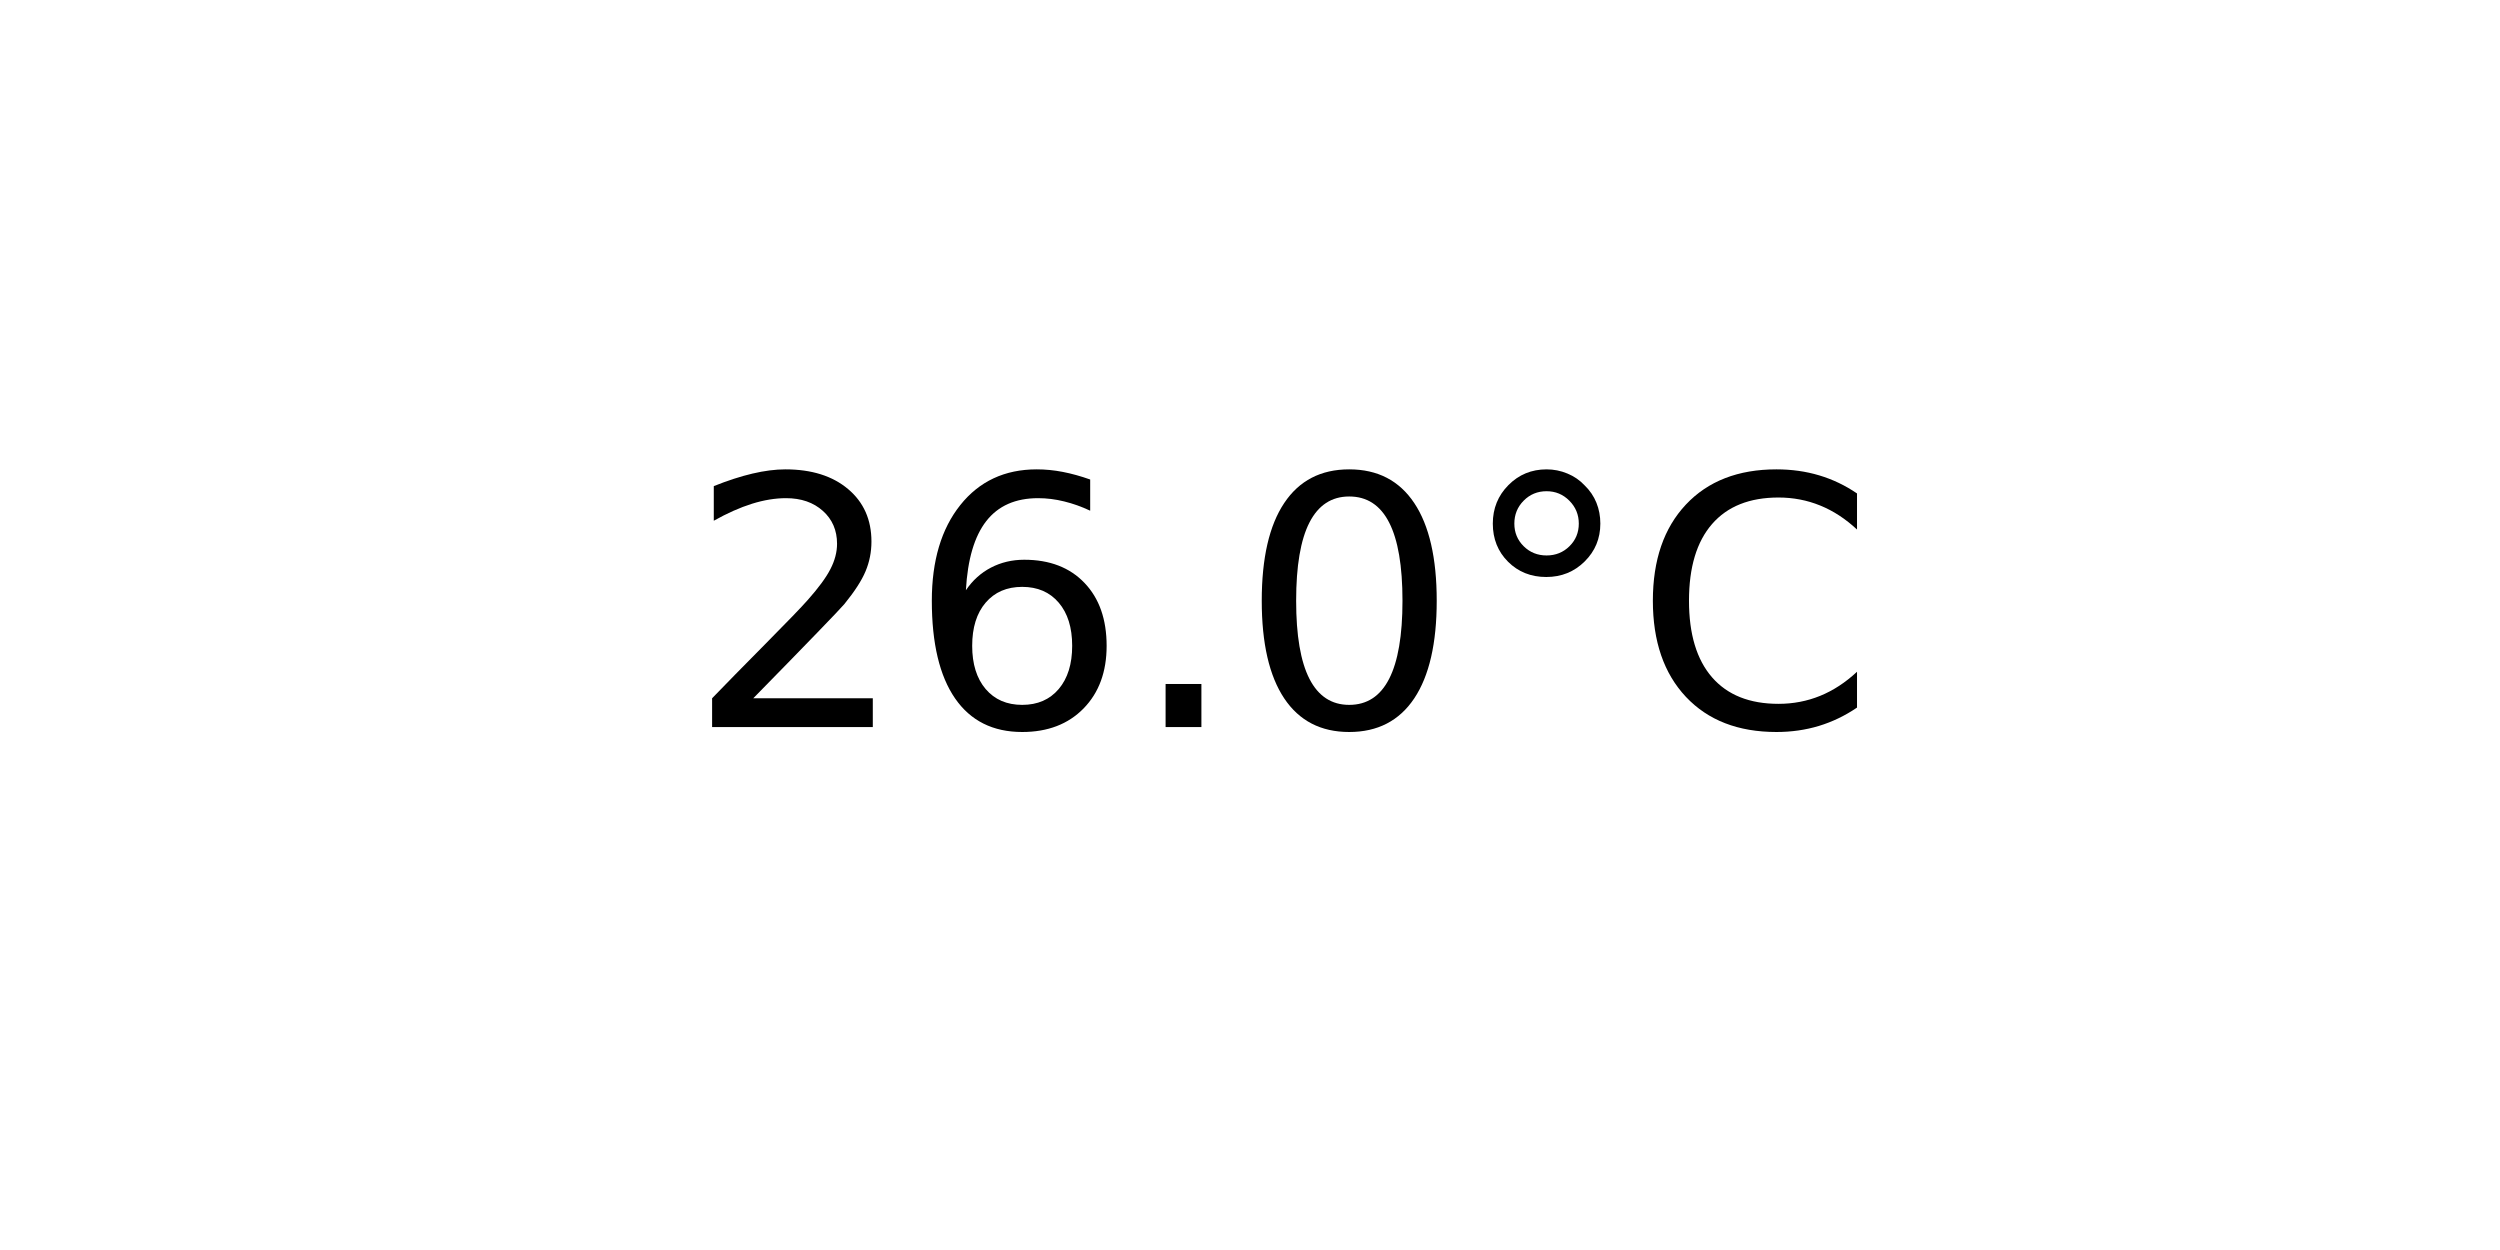
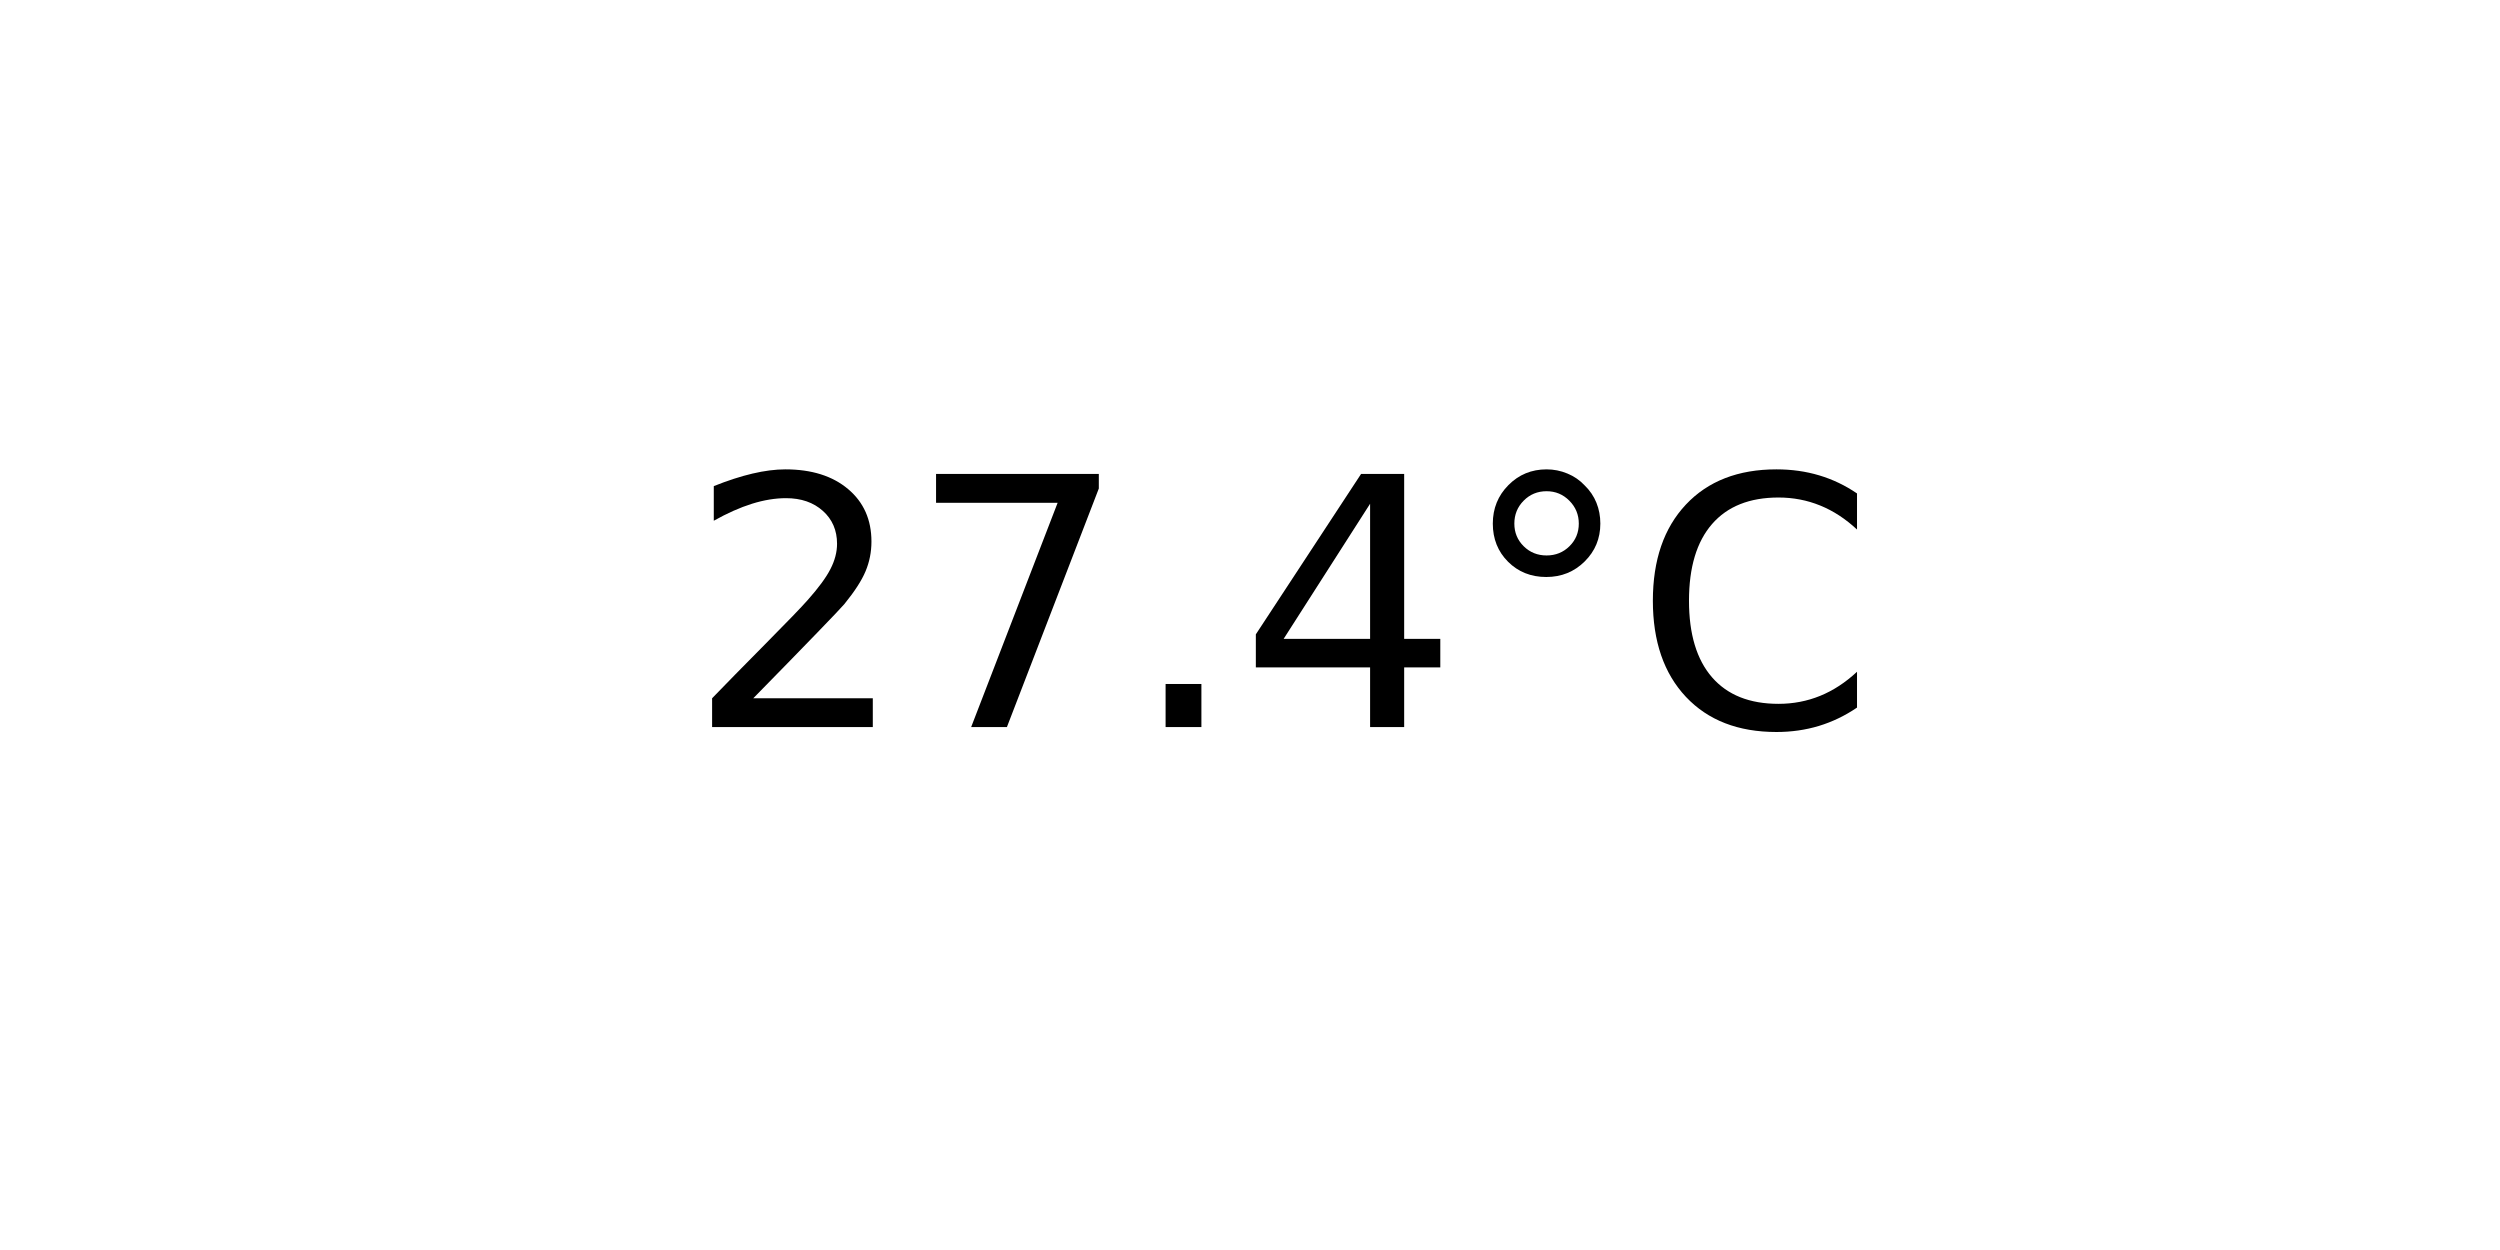
<svg xmlns="http://www.w3.org/2000/svg" xmlns:xlink="http://www.w3.org/1999/xlink" width="72pt" height="36pt" viewBox="0 0 72 36" version="1.1">
  <defs>
    <style type="text/css">*{stroke-linejoin: round; stroke-linecap: butt}</style>
  </defs>
  <g id="figure_1">
    <g id="axes_1">
      <g id="text_1">
        <g transform="translate(19.77578 20.93937) scale(0.1 -0.1)">
          <defs>
            <path id="DejaVuSans-32" d="M 1228 531  L 3431 531  L 3431 0  L 469 0  L 469 531  Q 828 903 1448 1529  Q 2069 2156 2228 2338  Q 2531 2678 2651 2914  Q 2772 3150 2772 3378  Q 2772 3750 2511 3984  Q 2250 4219 1831 4219  Q 1534 4219 1204 4116  Q 875 4013 500 3803  L 500 4441  Q 881 4594 1212 4672  Q 1544 4750 1819 4750  Q 2544 4750 2975 4387  Q 3406 4025 3406 3419  Q 3406 3131 3298 2873  Q 3191 2616 2906 2266  Q 2828 2175 2409 1742  Q 1991 1309 1228 531  z " transform="scale(0.015625)" />
-             <path id="DejaVuSans-36" d="M 2113 2584  Q 1688 2584 1439 2293  Q 1191 2003 1191 1497  Q 1191 994 1439 701  Q 1688 409 2113 409  Q 2538 409 2786 701  Q 3034 994 3034 1497  Q 3034 2003 2786 2293  Q 2538 2584 2113 2584  z M 3366 4563  L 3366 3988  Q 3128 4100 2886 4159  Q 2644 4219 2406 4219  Q 1781 4219 1451 3797  Q 1122 3375 1075 2522  Q 1259 2794 1537 2939  Q 1816 3084 2150 3084  Q 2853 3084 3261 2657  Q 3669 2231 3669 1497  Q 3669 778 3244 343  Q 2819 -91 2113 -91  Q 1303 -91 875 529  Q 447 1150 447 2328  Q 447 3434 972 4092  Q 1497 4750 2381 4750  Q 2619 4750 2861 4703  Q 3103 4656 3366 4563  z " transform="scale(0.015625)" />
+             <path id="DejaVuSans-37" d="M 525 4666  L 3525 4666  L 3525 4397  L 1831 0  L 1172 0  L 2766 4134  L 525 4134  L 525 4666  z " transform="scale(0.015625)" />
            <path id="DejaVuSans-2e" d="M 684 794  L 1344 794  L 1344 0  L 684 0  L 684 794  z " transform="scale(0.015625)" />
-             <path id="DejaVuSans-30" d="M 2034 4250  Q 1547 4250 1301 3770  Q 1056 3291 1056 2328  Q 1056 1369 1301 889  Q 1547 409 2034 409  Q 2525 409 2770 889  Q 3016 1369 3016 2328  Q 3016 3291 2770 3770  Q 2525 4250 2034 4250  z M 2034 4750  Q 2819 4750 3233 4129  Q 3647 3509 3647 2328  Q 3647 1150 3233 529  Q 2819 -91 2034 -91  Q 1250 -91 836 529  Q 422 1150 422 2328  Q 422 3509 836 4129  Q 1250 4750 2034 4750  z " transform="scale(0.015625)" />
+             <path id="DejaVuSans-34" d="M 2419 4116  L 825 1625  L 2419 1625  L 2419 4116  z M 2253 4666  L 3047 4666  L 3047 1625  L 3713 1625  L 3713 1100  L 3047 1100  L 3047 0  L 2419 0  L 2419 1100  L 313 1100  L 313 1709  L 2253 4666  z " transform="scale(0.015625)" />
            <path id="DejaVuSans-b0" d="M 1600 4347  Q 1350 4347 1178 4173  Q 1006 4000 1006 3750  Q 1006 3503 1178 3333  Q 1350 3163 1600 3163  Q 1850 3163 2022 3333  Q 2194 3503 2194 3750  Q 2194 3997 2020 4172  Q 1847 4347 1600 4347  z M 1600 4750  Q 1800 4750 1984 4673  Q 2169 4597 2303 4453  Q 2447 4313 2519 4134  Q 2591 3956 2591 3750  Q 2591 3338 2302 3052  Q 2013 2766 1594 2766  Q 1172 2766 890 3047  Q 609 3328 609 3750  Q 609 4169 896 4459  Q 1184 4750 1600 4750  z " transform="scale(0.015625)" />
            <path id="DejaVuSans-43" d="M 4122 4306  L 4122 3641  Q 3803 3938 3442 4084  Q 3081 4231 2675 4231  Q 1875 4231 1450 3742  Q 1025 3253 1025 2328  Q 1025 1406 1450 917  Q 1875 428 2675 428  Q 3081 428 3442 575  Q 3803 722 4122 1019  L 4122 359  Q 3791 134 3420 21  Q 3050 -91 2638 -91  Q 1578 -91 968 557  Q 359 1206 359 2328  Q 359 3453 968 4101  Q 1578 4750 2638 4750  Q 3056 4750 3426 4639  Q 3797 4528 4122 4306  z " transform="scale(0.015625)" />
          </defs>
          <use xlink:href="#DejaVuSans-32" />
-           <use xlink:href="#DejaVuSans-36" x="63.623" />
+           <use xlink:href="#DejaVuSans-37" x="63.623" />
          <use xlink:href="#DejaVuSans-2e" x="127.246" />
-           <use xlink:href="#DejaVuSans-30" x="159.033" />
+           <use xlink:href="#DejaVuSans-34" x="159.033" />
          <use xlink:href="#DejaVuSans-b0" x="222.656" />
          <use xlink:href="#DejaVuSans-43" x="272.656" />
        </g>
      </g>
    </g>
  </g>
</svg>
